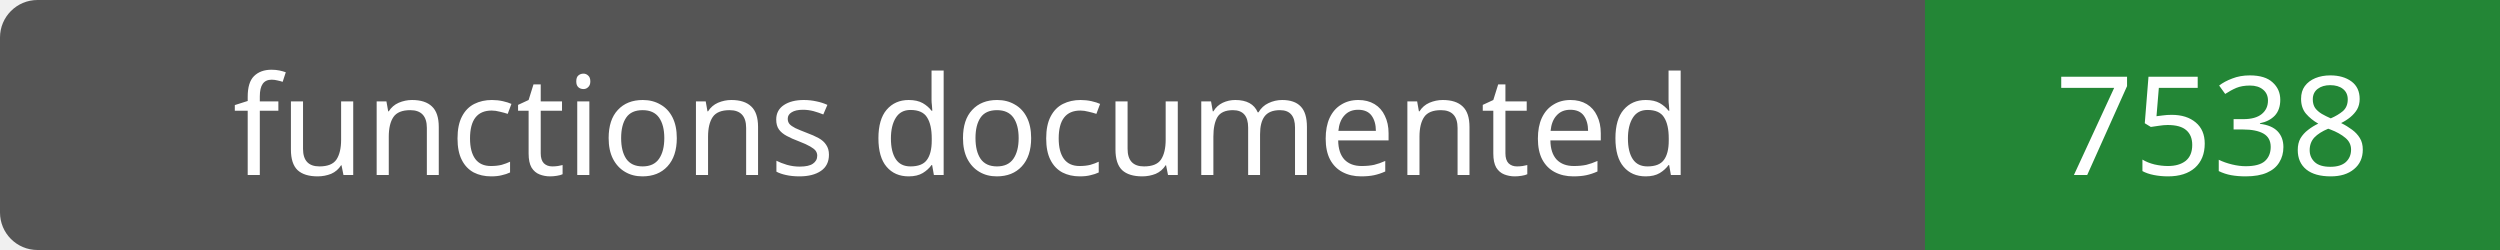
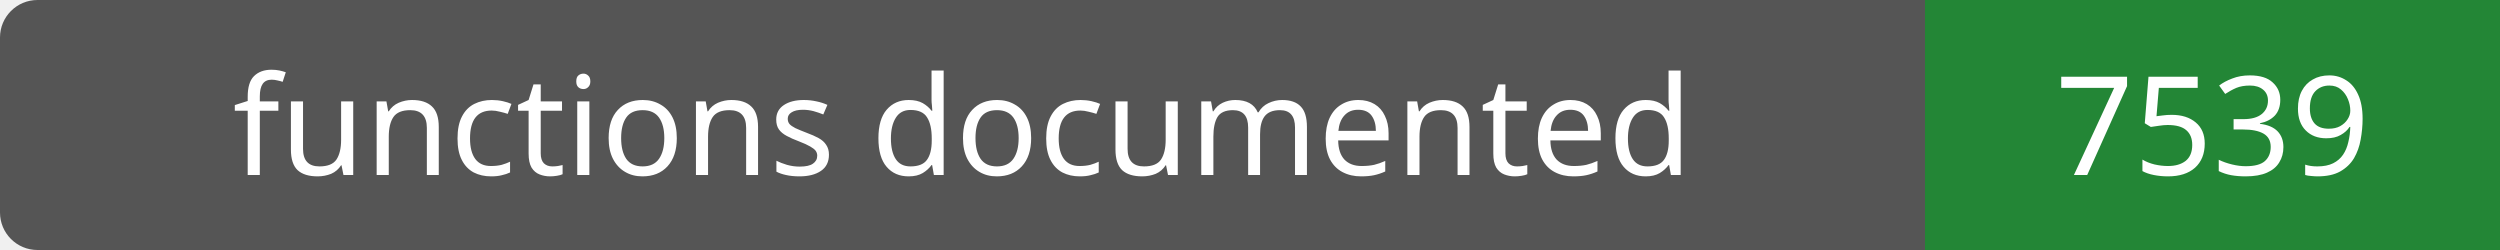
- <svg xmlns="http://www.w3.org/2000/svg" width="200" height="20" role="img" aria-label="functions documented: 7538">
+ <svg xmlns="http://www.w3.org/2000/svg" width="200" height="20" role="img" aria-label="functions documented: 7539">
  <rect width="200" height="20" rx="3" fill="#555" />
  <path fill="#238636" d="M154 0h46v20H154z" />
  <g fill="#fff" text-anchor="middle" font-family="Verdana,sans-serif" font-size="11">
    <text x="77.0" y="14">functions documented</text>
-     <text x="177.0" y="14">7538</text>
+     <text x="177.0" y="14">7539</text>
  </g>
</svg>
